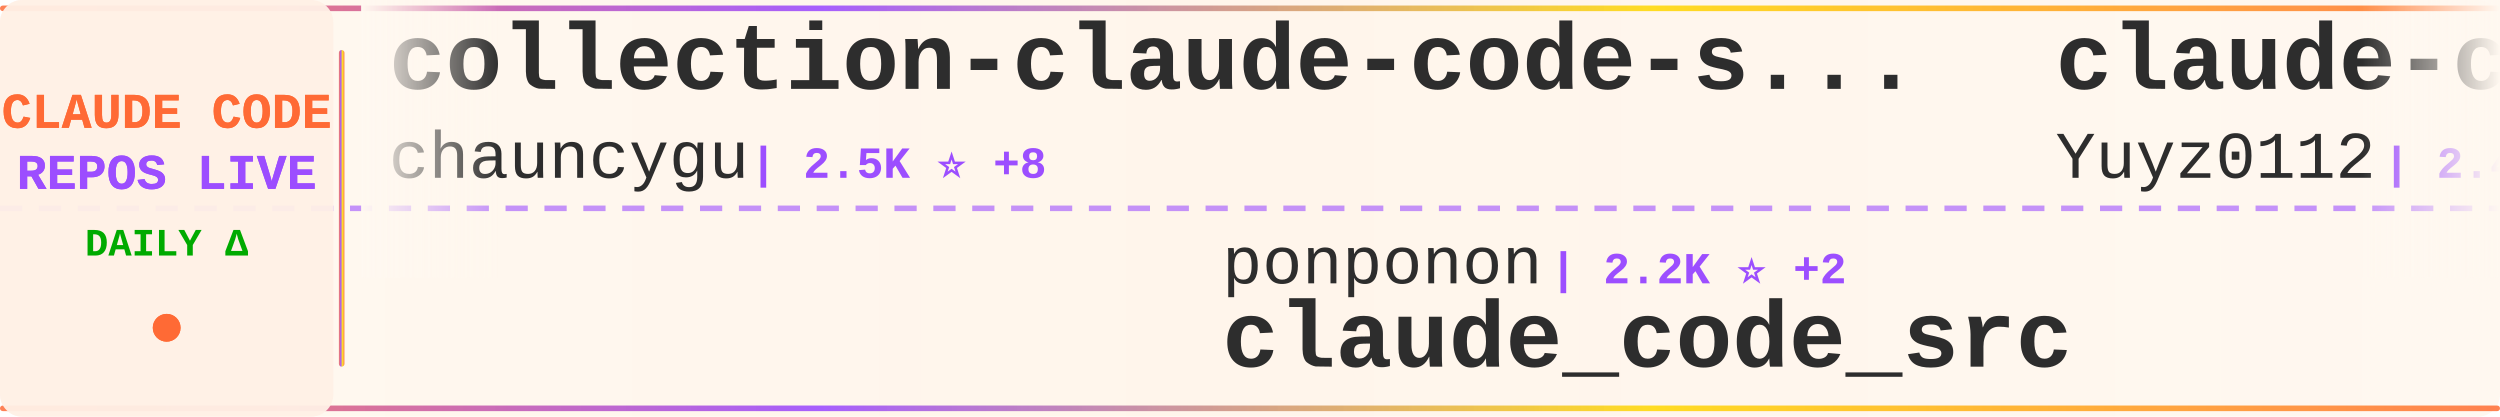
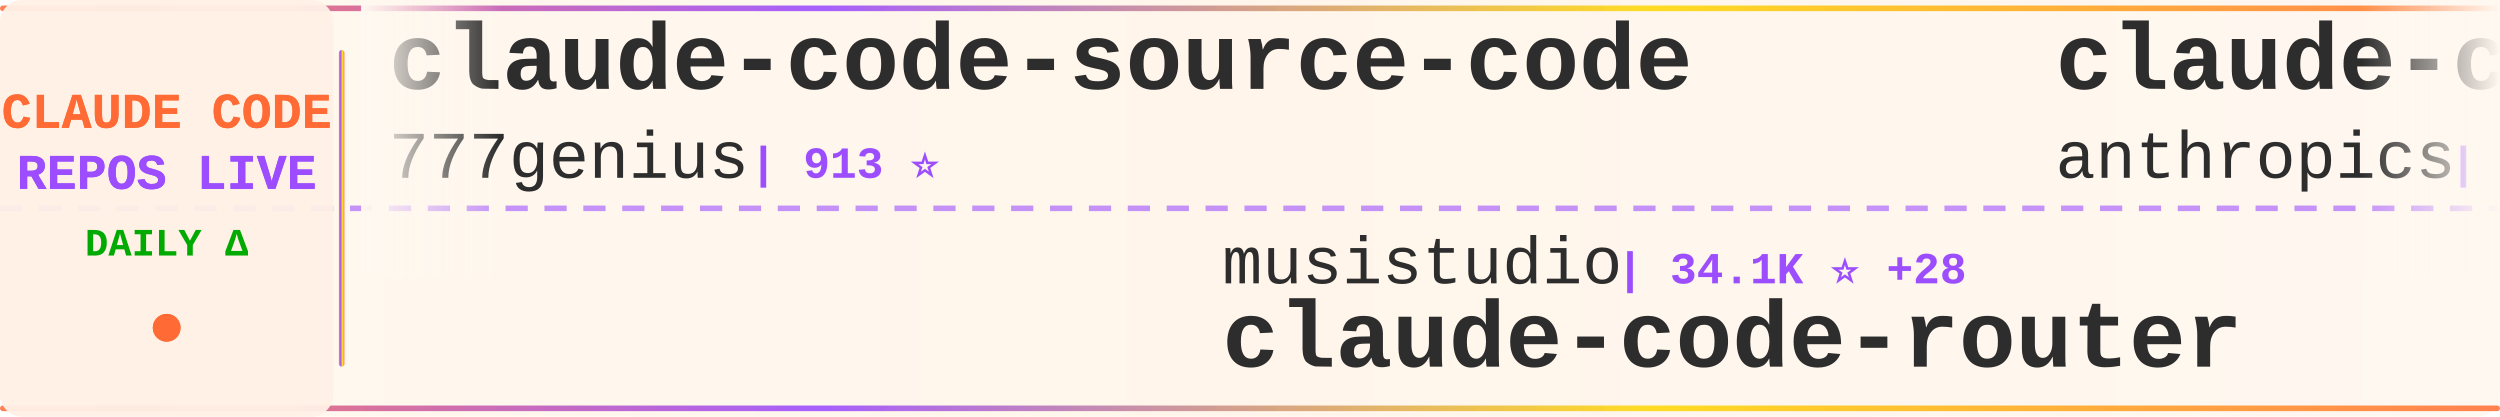
<svg xmlns="http://www.w3.org/2000/svg" width="900" height="150">
  <defs>
    <linearGradient id="tickerBg" x1="0%" y1="0%" x2="100%" y2="0%">
      <stop offset="0%" style="stop-color:#fff8f0;stop-opacity:0.98" />
      <stop offset="50%" style="stop-color:#fff5eb;stop-opacity:1" />
      <stop offset="100%" style="stop-color:#fff8f0;stop-opacity:0.98" />
    </linearGradient>
    <linearGradient id="borderGrad" x1="0%" y1="0%" x2="100%" y2="0%">
      <stop offset="0%" style="stop-color:#FF6B35;stop-opacity:0.85">
        <animate attributeName="stop-opacity" values="0.85;1;0.85" dur="2s" repeatCount="indefinite" />
      </stop>
      <stop offset="33%" style="stop-color:#9C4EFF;stop-opacity:0.9">
        <animate attributeName="stop-opacity" values="0.9;1;0.9" dur="2.2s" repeatCount="indefinite" />
      </stop>
      <stop offset="66%" style="stop-color:#FFD700;stop-opacity:0.85">
        <animate attributeName="stop-opacity" values="0.85;1;0.85" dur="1.8s" repeatCount="indefinite" />
      </stop>
      <stop offset="100%" style="stop-color:#FF6B35;stop-opacity:0.85">
        <animate attributeName="stop-opacity" values="0.85;1;0.85" dur="2s" repeatCount="indefinite" />
      </stop>
    </linearGradient>
    <filter id="textGlow">
      <feGaussianBlur stdDeviation="0.15" result="coloredBlur" />
      <feMerge>
        <feMergeNode in="coloredBlur" />
        <feMergeNode in="SourceGraphic" />
      </feMerge>
    </filter>
    <filter id="metricGlow">
      <feGaussianBlur stdDeviation="0.2" result="coloredBlur" />
      <feMerge>
        <feMergeNode in="coloredBlur" />
        <feMergeNode in="SourceGraphic" />
      </feMerge>
    </filter>
    <linearGradient id="leftFade" x1="0%" y1="0%" x2="100%" y2="0%">
      <stop offset="0%" style="stop-color:#fff8f0;stop-opacity:1" />
      <stop offset="100%" style="stop-color:#fff8f0;stop-opacity:0" />
    </linearGradient>
    <linearGradient id="rightFade" x1="0%" y1="0%" x2="100%" y2="0%">
      <stop offset="0%" style="stop-color:#fff8f0;stop-opacity:0" />
      <stop offset="100%" style="stop-color:#fff8f0;stop-opacity:1" />
    </linearGradient>
  </defs>
  <rect width="900" height="150" fill="url(#tickerBg)" rx="8" />
  <rect x="0" y="2" width="900" height="2" fill="url(#borderGrad)" rx="1" />
  <rect x="0" y="146" width="900" height="2" fill="url(#borderGrad)" rx="1" />
  <line x1="0" y1="75" x2="900" y2="75" stroke="#9C4EFF" stroke-width="2" stroke-dasharray="8 6" opacity="0.6" />
  <rect x="0" y="0" width="120" height="150" fill="#fff0e6" opacity="0.95" rx="8" />
  <text x="60" y="46" font-family="'Courier New', monospace" font-size="18" font-weight="bold" fill="#FF6B35" text-anchor="middle" filter="url(#textGlow)">
    CLAUDE CODE
  </text>
  <text x="60" y="68" font-family="'Courier New', monospace" font-size="18" font-weight="bold" fill="#9C4EFF" text-anchor="middle" filter="url(#textGlow)">
    REPOS LIVE
  </text>
  <text x="60" y="92" font-family="'Courier New', monospace" font-size="14" font-weight="bold" fill="#00aa00" text-anchor="middle">
    DAILY Δ
  </text>
  <circle cx="60" cy="118" r="5" fill="#FF6B35" filter="url(#metricGlow)">
    <animate attributeName="r" values="4;6;4" dur="1.5s" repeatCount="indefinite" />
    <animate attributeName="opacity" values="0.6;1;0.6" dur="1.5s" repeatCount="indefinite" />
  </circle>
  <rect x="122" y="18" width="2" height="114" fill="url(#borderGrad)" rx="1" />
  <clipPath id="tickerClip">
    <rect x="130" y="0" width="770" height="150" />
  </clipPath>
  <g clip-path="url(#tickerClip)">
    <g id="tickerItems">
      <animateTransform attributeName="transform" attributeType="XML" type="translate" from="0 0" to="-3000 0" dur="54s" repeatCount="indefinite" />
      <g transform="translate(0, 0)">
-         <text x="140" y="32" font-family="'Courier New', monospace" font-size="34" font-weight="bold" fill="#2d2d2d">collection-claude-code-s...</text>
-         <text x="140" y="64" font-family="'Courier New', monospace" font-size="24" font-weight="normal" fill="#2d2d2d" opacity="1.0">chauncygu</text>
-         <text x="270" y="64" font-family="'Courier New', monospace" font-size="16" font-weight="bold" fill="#9C4EFF"> | 2.5K ⭐ +8</text>
+         <text x="140" y="32" font-family="'Courier New', monospace" font-size="34" font-weight="bold" fill="#2d2d2d">claude-code-source-code</text>
+         <text x="140" y="64" font-family="'Courier New', monospace" font-size="24" font-weight="normal" fill="#2d2d2d" opacity="1.0">777genius</text>
+         <text x="270" y="64" font-family="'Courier New', monospace" font-size="16" font-weight="bold" fill="#9C4EFF"> | 913 ⭐</text>
      </g>
      <g transform="translate(300, 0)">
-         <text x="140" y="102" font-family="'Courier New', monospace" font-size="24" font-weight="normal" fill="#2d2d2d" opacity="1.0">ponponon</text>
-         <text x="258" y="102" font-family="'Courier New', monospace" font-size="16" font-weight="bold" fill="#9C4EFF"> | 2.2K ⭐ +2</text>
-         <text x="140" y="132" font-family="'Courier New', monospace" font-size="34" font-weight="bold" fill="#2d2d2d">claude_code_src</text>
+         <text x="140" y="102" font-family="'Courier New', monospace" font-size="24" font-weight="normal" fill="#2d2d2d" opacity="1.0">musistudio</text>
+         <text x="282" y="102" font-family="'Courier New', monospace" font-size="16" font-weight="bold" fill="#9C4EFF"> | 34.1K ⭐ +28</text>
+         <text x="140" y="132" font-family="'Courier New', monospace" font-size="34" font-weight="bold" fill="#2d2d2d">claude-code-router</text>
      </g>
      <g transform="translate(600, 0)">
-         <text x="140" y="32" font-family="'Courier New', monospace" font-size="34" font-weight="bold" fill="#2d2d2d">claude-code-reverse</text>
-         <text x="140" y="64" font-family="'Courier New', monospace" font-size="24" font-weight="normal" fill="#2d2d2d" opacity="1.0">Yuyz0112</text>
-         <text x="258" y="64" font-family="'Courier New', monospace" font-size="16" font-weight="bold" fill="#9C4EFF"> | 2.4K ⭐</text>
+         <text x="140" y="32" font-family="'Courier New', monospace" font-size="34" font-weight="bold" fill="#2d2d2d">claude-code-base-action</text>
+         <text x="140" y="64" font-family="'Courier New', monospace" font-size="24" font-weight="normal" fill="#2d2d2d" opacity="1.0">anthropics</text>
+         <text x="282" y="64" font-family="'Courier New', monospace" font-size="16" font-weight="bold" fill="#9C4EFF"> | 839 ⭐ +3</text>
      </g>
      <g transform="translate(900, 0)">
-         <text x="140" y="102" font-family="'Courier New', monospace" font-size="24" font-weight="normal" fill="#2d2d2d" opacity="1.0">FlorianBruniaux</text>
-         <text x="342" y="102" font-family="'Courier New', monospace" font-size="16" font-weight="bold" fill="#9C4EFF"> | 4.4K ⭐ +22</text>
-         <text x="140" y="132" font-family="'Courier New', monospace" font-size="34" font-weight="bold" fill="#2d2d2d">claude-code-ultimate-gui...</text>
+         <text x="140" y="102" font-family="'Courier New', monospace" font-size="24" font-weight="normal" fill="#2d2d2d" opacity="1.0">fuergaosi233</text>
+         <text x="306" y="102" font-family="'Courier New', monospace" font-size="16" font-weight="bold" fill="#9C4EFF"> | 2.6K ⭐ +5</text>
+         <text x="140" y="132" font-family="'Courier New', monospace" font-size="34" font-weight="bold" fill="#2d2d2d">claude-code-proxy</text>
      </g>
      <g transform="translate(1200, 0)">
+         <text x="140" y="32" font-family="'Courier New', monospace" font-size="34" font-weight="bold" fill="#2d2d2d">claude-code-prompts</text>
+         <text x="140" y="64" font-family="'Courier New', monospace" font-size="24" font-weight="normal" fill="#2d2d2d" opacity="1.0">repowise-dev</text>
+         <text x="306" y="64" font-family="'Courier New', monospace" font-size="16" font-weight="bold" fill="#9C4EFF"> | 1.0K ⭐ +1</text>
+       </g>
+       <g transform="translate(1500, 0)">
+         <text x="140" y="102" font-family="'Courier New', monospace" font-size="24" font-weight="normal" fill="#2d2d2d" opacity="1.0">sugyan</text>
+         <text x="234" y="102" font-family="'Courier New', monospace" font-size="16" font-weight="bold" fill="#9C4EFF"> | 1.1K ⭐ +2</text>
+         <text x="140" y="132" font-family="'Courier New', monospace" font-size="34" font-weight="bold" fill="#2d2d2d">claude-code-webui</text>
+       </g>
+       <g transform="translate(1800, 0)">
+         <text x="140" y="32" font-family="'Courier New', monospace" font-size="34" font-weight="bold" fill="#2d2d2d">claude-code-sourcemap</text>
+         <text x="140" y="64" font-family="'Courier New', monospace" font-size="24" font-weight="normal" fill="#2d2d2d" opacity="1.0">Hyper66666</text>
+         <text x="282" y="64" font-family="'Courier New', monospace" font-size="16" font-weight="bold" fill="#9C4EFF"> | 214 ⭐</text>
+       </g>
+       <g transform="translate(2100, 0)">
+         <text x="140" y="102" font-family="'Courier New', monospace" font-size="24" font-weight="normal" fill="#2d2d2d" opacity="1.0">pengchengneo</text>
+         <text x="306" y="102" font-family="'Courier New', monospace" font-size="16" font-weight="bold" fill="#9C4EFF"> | 1.4K ⭐ +4</text>
+         <text x="140" y="132" font-family="'Courier New', monospace" font-size="34" font-weight="bold" fill="#2d2d2d">Claude-Code</text>
+       </g>
+       <g transform="translate(2400, 0)">
+         <text x="140" y="32" font-family="'Courier New', monospace" font-size="34" font-weight="bold" fill="#2d2d2d">awesome-claude-code-suba...</text>
+         <text x="140" y="64" font-family="'Courier New', monospace" font-size="24" font-weight="normal" fill="#2d2d2d" opacity="1.0">VoltAgent</text>
+         <text x="270" y="64" font-family="'Courier New', monospace" font-size="16" font-weight="bold" fill="#9C4EFF"> | 20.1K ⭐ +77</text>
+       </g>
+       <g transform="translate(2700, 0)">
+         <text x="140" y="102" font-family="'Courier New', monospace" font-size="24" font-weight="normal" fill="#2d2d2d" opacity="1.0">sickn33</text>
+         <text x="246" y="102" font-family="'Courier New', monospace" font-size="16" font-weight="bold" fill="#9C4EFF"> | 38.0K ⭐ +121</text>
+         <text x="140" y="132" font-family="'Courier New', monospace" font-size="34" font-weight="bold" fill="#2d2d2d">antigravity-awesome-skil...</text>
+       </g>
+       <g transform="translate(3000, 0)">
+         <text x="140" y="32" font-family="'Courier New', monospace" font-size="34" font-weight="bold" fill="#2d2d2d">claude-code-source-code</text>
+         <text x="140" y="64" font-family="'Courier New', monospace" font-size="24" font-weight="normal" fill="#2d2d2d" opacity="1.0">777genius</text>
+         <text x="270" y="64" font-family="'Courier New', monospace" font-size="16" font-weight="bold" fill="#9C4EFF"> | 913 ⭐</text>
+       </g>
+       <g transform="translate(3300, 0)">
+         <text x="140" y="102" font-family="'Courier New', monospace" font-size="24" font-weight="normal" fill="#2d2d2d" opacity="1.0">musistudio</text>
+         <text x="282" y="102" font-family="'Courier New', monospace" font-size="16" font-weight="bold" fill="#9C4EFF"> | 34.1K ⭐ +28</text>
+         <text x="140" y="132" font-family="'Courier New', monospace" font-size="34" font-weight="bold" fill="#2d2d2d">claude-code-router</text>
+       </g>
+       <g transform="translate(3600, 0)">
        <text x="140" y="32" font-family="'Courier New', monospace" font-size="34" font-weight="bold" fill="#2d2d2d">claude-code-base-action</text>
        <text x="140" y="64" font-family="'Courier New', monospace" font-size="24" font-weight="normal" fill="#2d2d2d" opacity="1.0">anthropics</text>
-         <text x="282" y="64" font-family="'Courier New', monospace" font-size="16" font-weight="bold" fill="#9C4EFF"> | 839 ⭐ +4</text>
-       </g>
-       <g transform="translate(1500, 0)">
-         <text x="140" y="102" font-family="'Courier New', monospace" font-size="24" font-weight="normal" fill="#2d2d2d" opacity="1.0">repowise-dev</text>
-         <text x="306" y="102" font-family="'Courier New', monospace" font-size="16" font-weight="bold" fill="#9C4EFF"> | 1.0K ⭐ +3</text>
-         <text x="140" y="132" font-family="'Courier New', monospace" font-size="34" font-weight="bold" fill="#2d2d2d">claude-code-prompts</text>
-       </g>
-       <g transform="translate(1800, 0)">
-         <text x="140" y="32" font-family="'Courier New', monospace" font-size="34" font-weight="bold" fill="#2d2d2d">claude-code-analysis</text>
-         <text x="140" y="64" font-family="'Courier New', monospace" font-size="24" font-weight="normal" fill="#2d2d2d" opacity="1.0">liuup</text>
-         <text x="222" y="64" font-family="'Courier New', monospace" font-size="16" font-weight="bold" fill="#9C4EFF"> | 2.6K ⭐ +30</text>
-       </g>
-       <g transform="translate(2100, 0)">
-         <text x="140" y="102" font-family="'Courier New', monospace" font-size="24" font-weight="normal" fill="#2d2d2d" opacity="1.0">hangsman</text>
-         <text x="258" y="102" font-family="'Courier New', monospace" font-size="16" font-weight="bold" fill="#9C4EFF"> | 780 ⭐</text>
-         <text x="140" y="132" font-family="'Courier New', monospace" font-size="34" font-weight="bold" fill="#2d2d2d">claude-code-source</text>
-       </g>
-       <g transform="translate(2400, 0)">
-         <text x="140" y="32" font-family="'Courier New', monospace" font-size="34" font-weight="bold" fill="#2d2d2d">ralph-claude-code</text>
-         <text x="140" y="64" font-family="'Courier New', monospace" font-size="24" font-weight="normal" fill="#2d2d2d" opacity="1.0">frankbria</text>
-         <text x="270" y="64" font-family="'Courier New', monospace" font-size="16" font-weight="bold" fill="#9C4EFF"> | 9.2K ⭐ +9</text>
-       </g>
-       <g transform="translate(2700, 0)">
-         <text x="140" y="102" font-family="'Courier New', monospace" font-size="24" font-weight="normal" fill="#2d2d2d" opacity="1.0">Windy3f3f3f3f</text>
-         <text x="318" y="102" font-family="'Courier New', monospace" font-size="16" font-weight="bold" fill="#9C4EFF"> | 1.2K ⭐ +14</text>
-         <text x="140" y="132" font-family="'Courier New', monospace" font-size="34" font-weight="bold" fill="#2d2d2d">claude-code-from-scratch</text>
-       </g>
-       <g transform="translate(3000, 0)">
-         <text x="140" y="32" font-family="'Courier New', monospace" font-size="34" font-weight="bold" fill="#2d2d2d">collection-claude-code-s...</text>
-         <text x="140" y="64" font-family="'Courier New', monospace" font-size="24" font-weight="normal" fill="#2d2d2d" opacity="1.0">chauncygu</text>
-         <text x="270" y="64" font-family="'Courier New', monospace" font-size="16" font-weight="bold" fill="#9C4EFF"> | 2.5K ⭐ +8</text>
-       </g>
-       <g transform="translate(3300, 0)">
-         <text x="140" y="102" font-family="'Courier New', monospace" font-size="24" font-weight="normal" fill="#2d2d2d" opacity="1.0">ponponon</text>
-         <text x="258" y="102" font-family="'Courier New', monospace" font-size="16" font-weight="bold" fill="#9C4EFF"> | 2.2K ⭐ +2</text>
-         <text x="140" y="132" font-family="'Courier New', monospace" font-size="34" font-weight="bold" fill="#2d2d2d">claude_code_src</text>
-       </g>
-       <g transform="translate(3600, 0)">
-         <text x="140" y="32" font-family="'Courier New', monospace" font-size="34" font-weight="bold" fill="#2d2d2d">claude-code-reverse</text>
-         <text x="140" y="64" font-family="'Courier New', monospace" font-size="24" font-weight="normal" fill="#2d2d2d" opacity="1.0">Yuyz0112</text>
-         <text x="258" y="64" font-family="'Courier New', monospace" font-size="16" font-weight="bold" fill="#9C4EFF"> | 2.4K ⭐</text>
+         <text x="282" y="64" font-family="'Courier New', monospace" font-size="16" font-weight="bold" fill="#9C4EFF"> | 839 ⭐ +3</text>
      </g>
      <g transform="translate(3900, 0)">
-         <text x="140" y="102" font-family="'Courier New', monospace" font-size="24" font-weight="normal" fill="#2d2d2d" opacity="1.0">FlorianBruniaux</text>
-         <text x="342" y="102" font-family="'Courier New', monospace" font-size="16" font-weight="bold" fill="#9C4EFF"> | 4.4K ⭐ +22</text>
-         <text x="140" y="132" font-family="'Courier New', monospace" font-size="34" font-weight="bold" fill="#2d2d2d">claude-code-ultimate-gui...</text>
+         <text x="140" y="102" font-family="'Courier New', monospace" font-size="24" font-weight="normal" fill="#2d2d2d" opacity="1.0">fuergaosi233</text>
+         <text x="306" y="102" font-family="'Courier New', monospace" font-size="16" font-weight="bold" fill="#9C4EFF"> | 2.6K ⭐ +5</text>
+         <text x="140" y="132" font-family="'Courier New', monospace" font-size="34" font-weight="bold" fill="#2d2d2d">claude-code-proxy</text>
      </g>
    </g>
  </g>
  <rect x="130" y="0" width="50" height="100" fill="url(#leftFade)" />
  <rect x="850" y="0" width="50" height="100" fill="url(#rightFade)" />
</svg>
